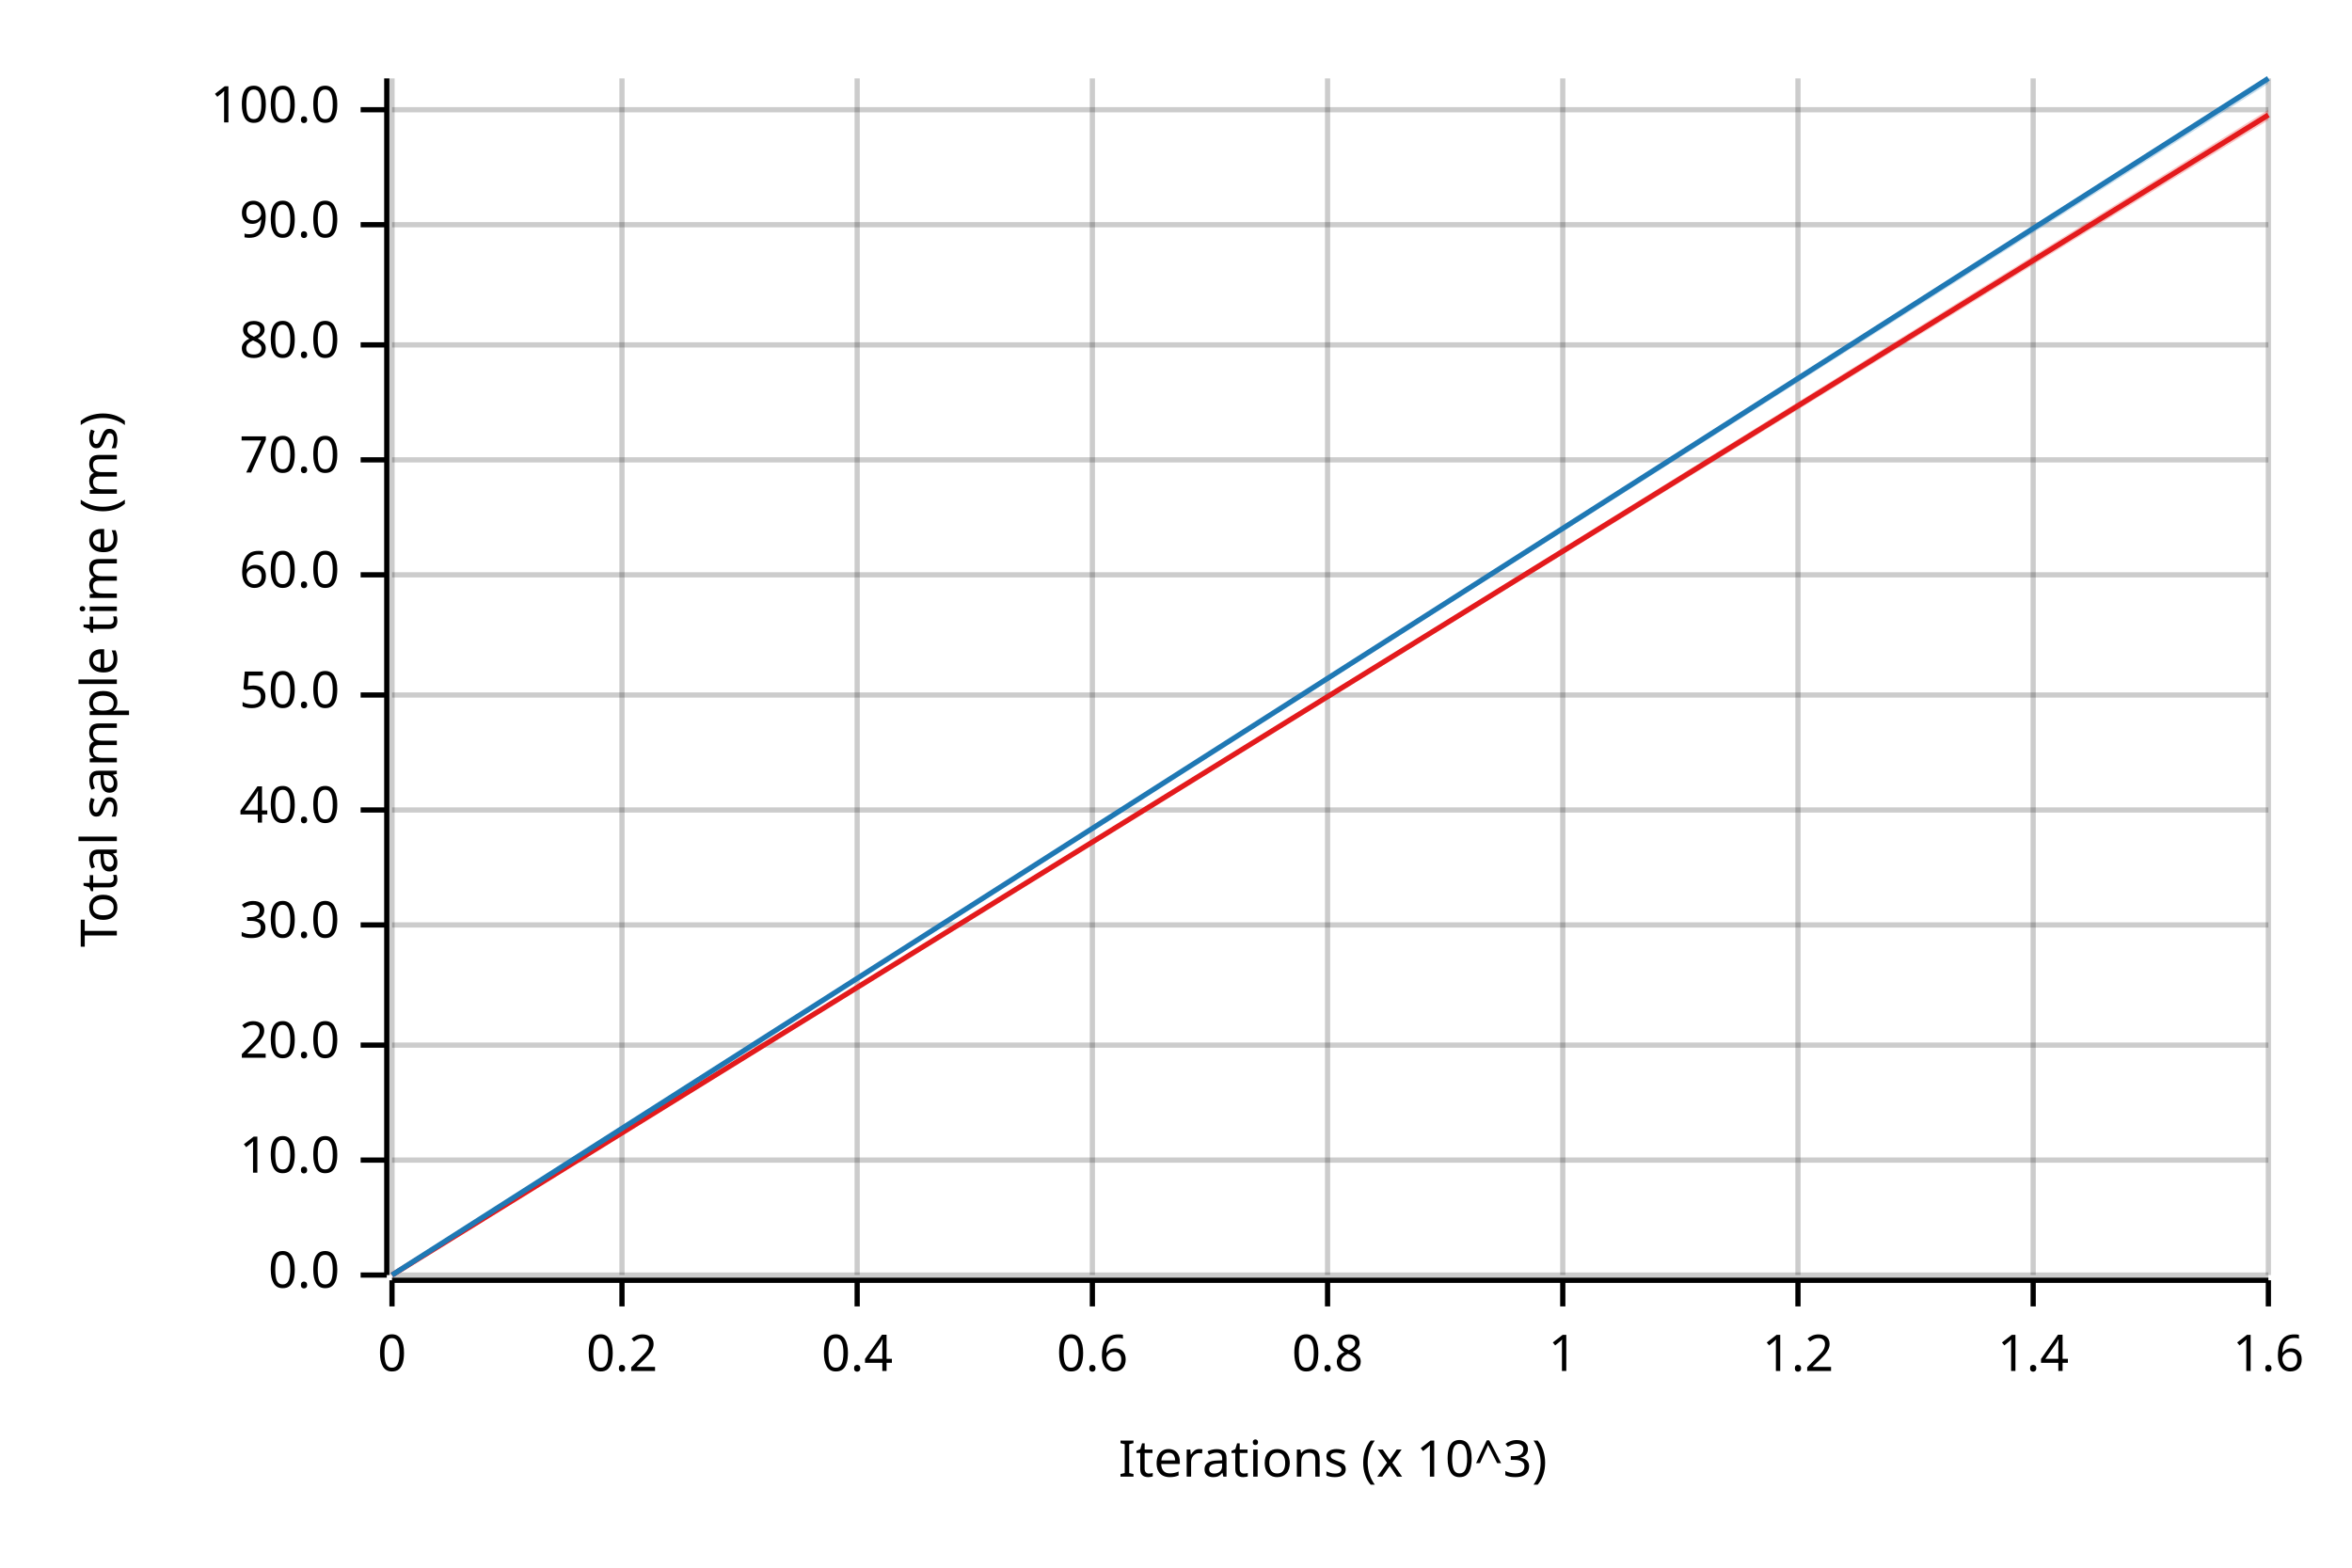
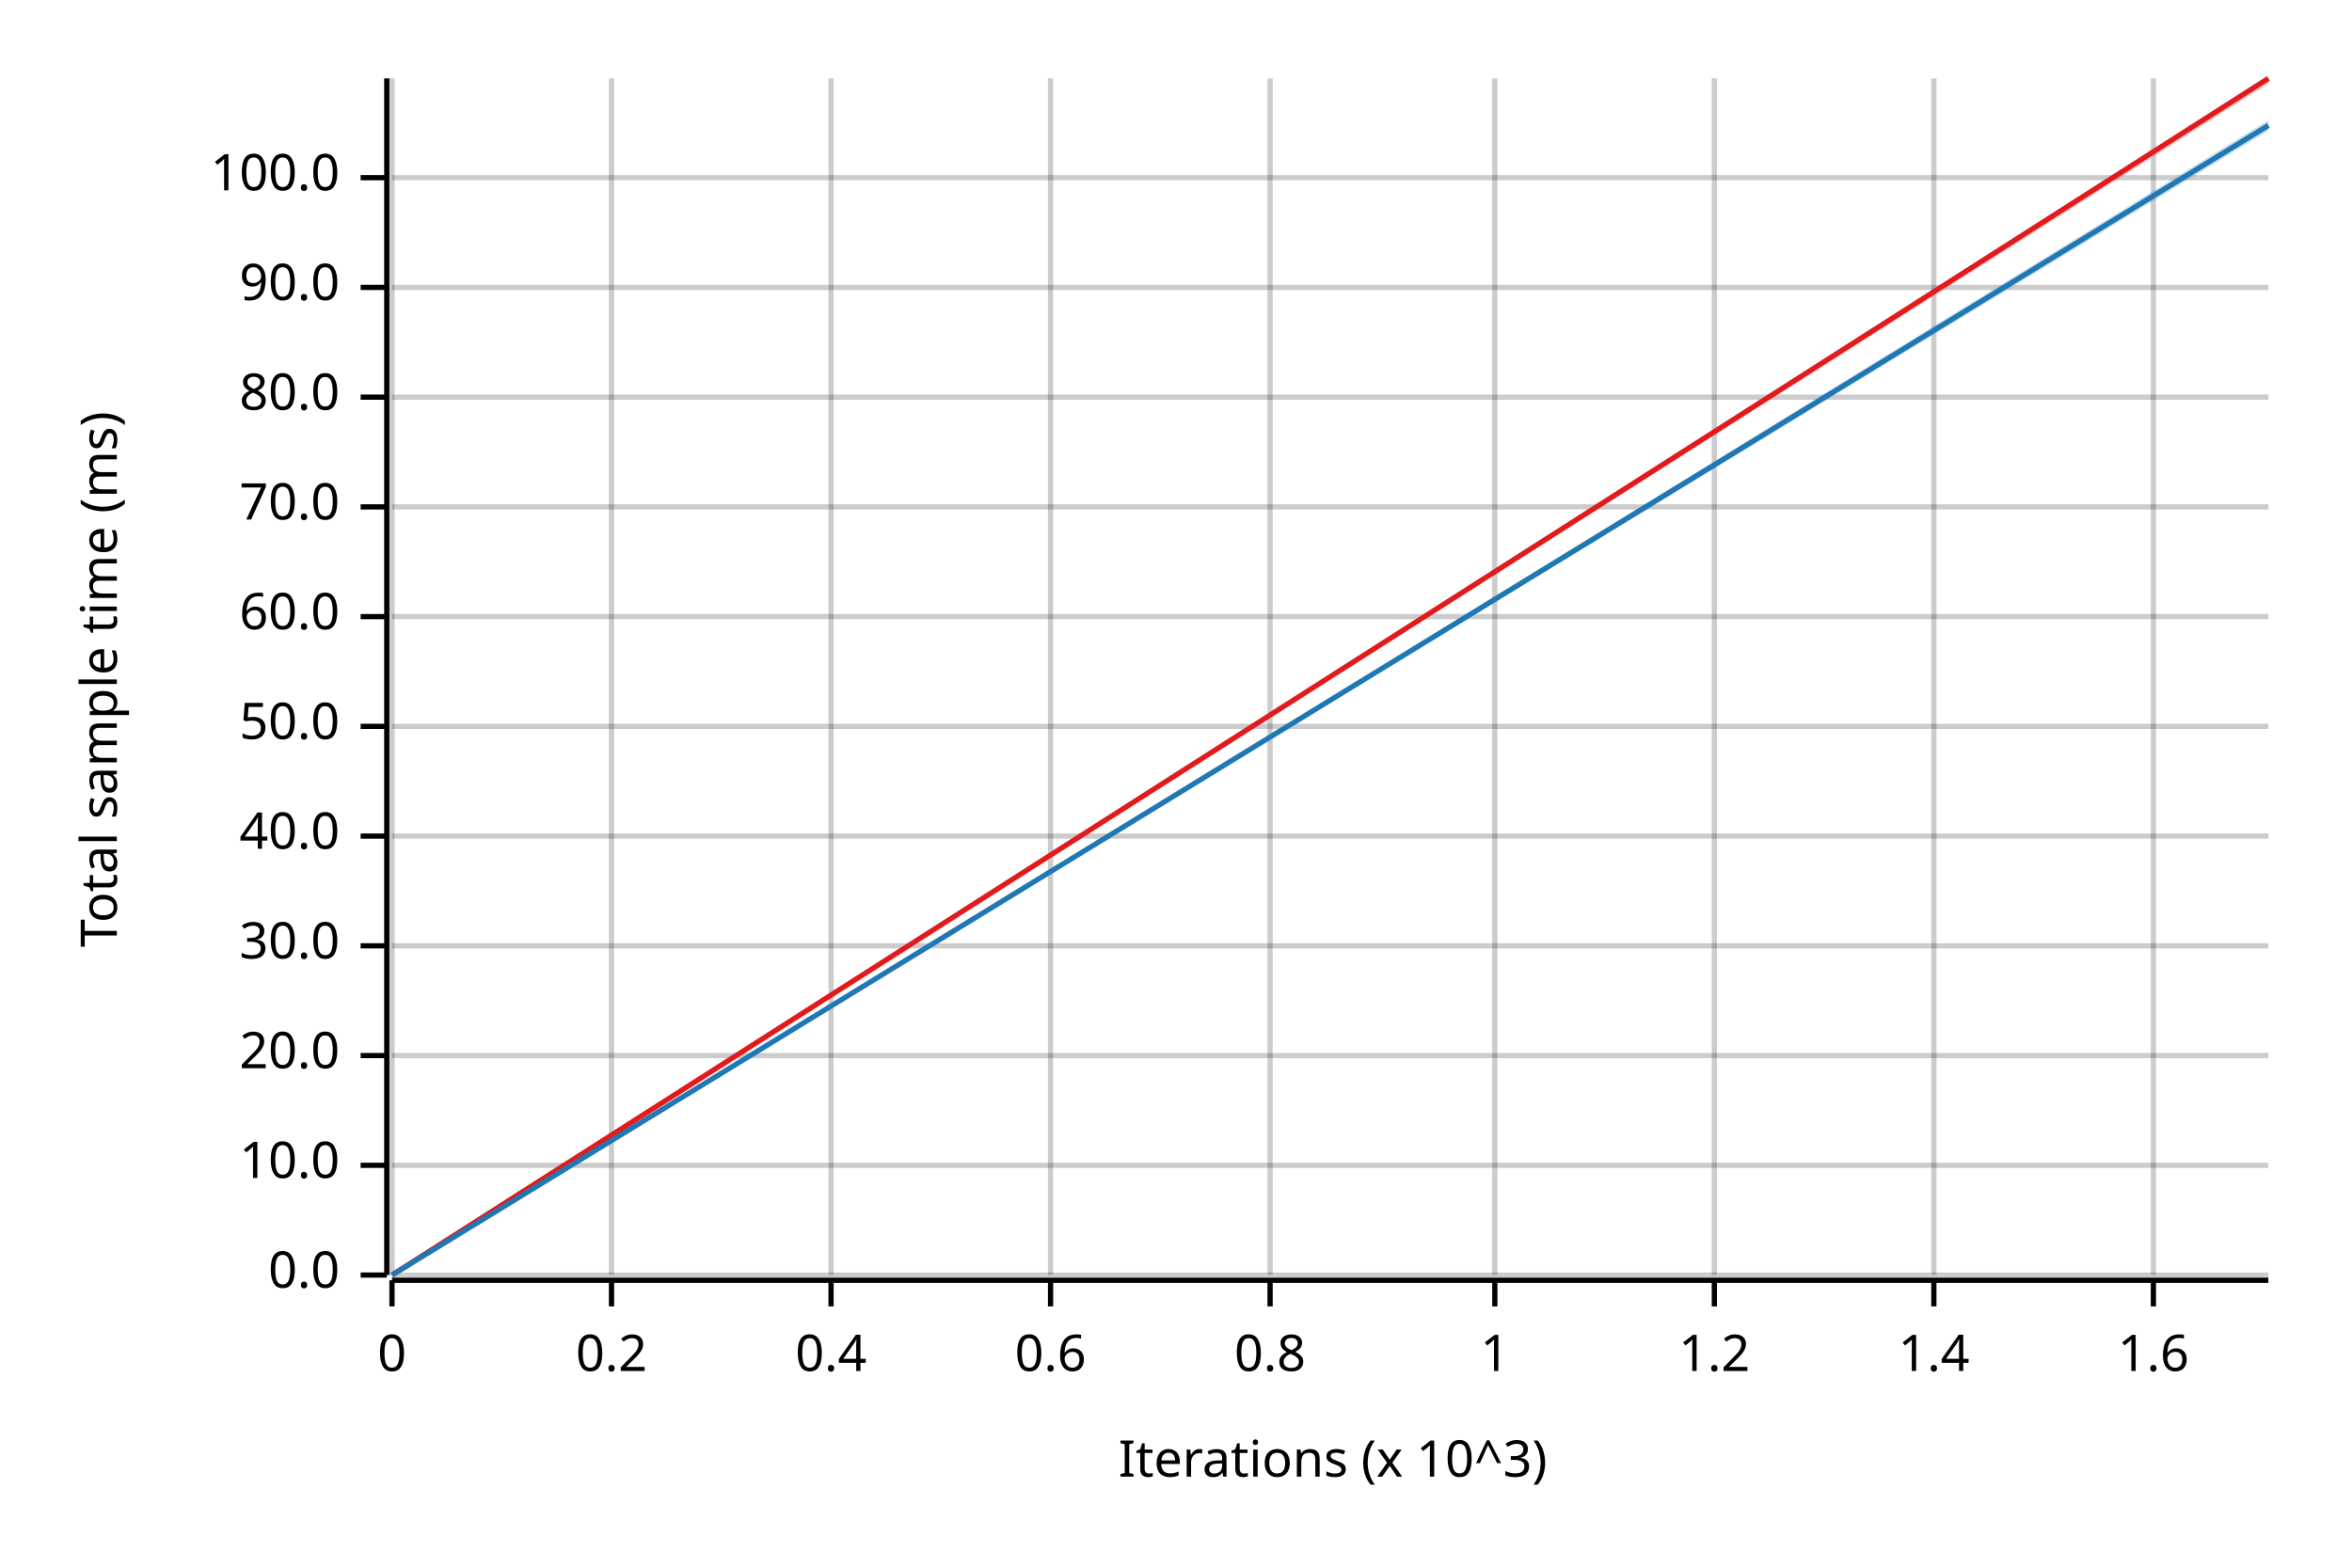
<svg xmlns="http://www.w3.org/2000/svg" width="450" height="300" viewBox="0 0 450 300">
  <text x="15" y="130" dy="0.76em" text-anchor="middle" font-family="sans-serif" font-size="9.677" opacity="1" fill="#000000" transform="rotate(270, 15, 130)">
Total sample time (ms)
</text>
  <text x="255" y="285" dy="-0.5ex" text-anchor="middle" font-family="sans-serif" font-size="9.677" opacity="1" fill="#000000">
Iterations (x 10^3)
</text>
  <line opacity="0.2" stroke="#000000" stroke-width="1" x1="75" y1="244" x2="75" y2="15" />
-   <line opacity="0.2" stroke="#000000" stroke-width="1" x1="119" y1="244" x2="119" y2="15" />
-   <line opacity="0.2" stroke="#000000" stroke-width="1" x1="164" y1="244" x2="164" y2="15" />
-   <line opacity="0.2" stroke="#000000" stroke-width="1" x1="209" y1="244" x2="209" y2="15" />
-   <line opacity="0.2" stroke="#000000" stroke-width="1" x1="254" y1="244" x2="254" y2="15" />
-   <line opacity="0.2" stroke="#000000" stroke-width="1" x1="299" y1="244" x2="299" y2="15" />
-   <line opacity="0.2" stroke="#000000" stroke-width="1" x1="344" y1="244" x2="344" y2="15" />
-   <line opacity="0.2" stroke="#000000" stroke-width="1" x1="389" y1="244" x2="389" y2="15" />
-   <line opacity="0.2" stroke="#000000" stroke-width="1" x1="434" y1="244" x2="434" y2="15" />
+   <line opacity="0.2" stroke="#000000" stroke-width="1" x1="117" y1="244" x2="117" y2="15" />
+   <line opacity="0.2" stroke="#000000" stroke-width="1" x1="159" y1="244" x2="159" y2="15" />
+   <line opacity="0.2" stroke="#000000" stroke-width="1" x1="201" y1="244" x2="201" y2="15" />
+   <line opacity="0.2" stroke="#000000" stroke-width="1" x1="243" y1="244" x2="243" y2="15" />
+   <line opacity="0.2" stroke="#000000" stroke-width="1" x1="286" y1="244" x2="286" y2="15" />
+   <line opacity="0.2" stroke="#000000" stroke-width="1" x1="328" y1="244" x2="328" y2="15" />
+   <line opacity="0.2" stroke="#000000" stroke-width="1" x1="370" y1="244" x2="370" y2="15" />
+   <line opacity="0.2" stroke="#000000" stroke-width="1" x1="412" y1="244" x2="412" y2="15" />
  <line opacity="0.2" stroke="#000000" stroke-width="1" x1="75" y1="244" x2="434" y2="244" />
-   <line opacity="0.2" stroke="#000000" stroke-width="1" x1="75" y1="222" x2="434" y2="222" />
-   <line opacity="0.2" stroke="#000000" stroke-width="1" x1="75" y1="200" x2="434" y2="200" />
-   <line opacity="0.2" stroke="#000000" stroke-width="1" x1="75" y1="177" x2="434" y2="177" />
-   <line opacity="0.2" stroke="#000000" stroke-width="1" x1="75" y1="155" x2="434" y2="155" />
-   <line opacity="0.2" stroke="#000000" stroke-width="1" x1="75" y1="133" x2="434" y2="133" />
-   <line opacity="0.2" stroke="#000000" stroke-width="1" x1="75" y1="110" x2="434" y2="110" />
-   <line opacity="0.2" stroke="#000000" stroke-width="1" x1="75" y1="88" x2="434" y2="88" />
-   <line opacity="0.2" stroke="#000000" stroke-width="1" x1="75" y1="66" x2="434" y2="66" />
-   <line opacity="0.2" stroke="#000000" stroke-width="1" x1="75" y1="43" x2="434" y2="43" />
-   <line opacity="0.2" stroke="#000000" stroke-width="1" x1="75" y1="21" x2="434" y2="21" />
+   <line opacity="0.2" stroke="#000000" stroke-width="1" x1="75" y1="223" x2="434" y2="223" />
+   <line opacity="0.2" stroke="#000000" stroke-width="1" x1="75" y1="202" x2="434" y2="202" />
+   <line opacity="0.2" stroke="#000000" stroke-width="1" x1="75" y1="181" x2="434" y2="181" />
+   <line opacity="0.2" stroke="#000000" stroke-width="1" x1="75" y1="160" x2="434" y2="160" />
+   <line opacity="0.2" stroke="#000000" stroke-width="1" x1="75" y1="139" x2="434" y2="139" />
+   <line opacity="0.2" stroke="#000000" stroke-width="1" x1="75" y1="118" x2="434" y2="118" />
+   <line opacity="0.2" stroke="#000000" stroke-width="1" x1="75" y1="97" x2="434" y2="97" />
+   <line opacity="0.2" stroke="#000000" stroke-width="1" x1="75" y1="76" x2="434" y2="76" />
+   <line opacity="0.2" stroke="#000000" stroke-width="1" x1="75" y1="55" x2="434" y2="55" />
+   <line opacity="0.2" stroke="#000000" stroke-width="1" x1="75" y1="34" x2="434" y2="34" />
  <polyline fill="none" opacity="1" stroke="#000000" stroke-width="1" points="74,15 74,244 " />
  <text x="65" y="244" dy="0.5ex" text-anchor="end" font-family="sans-serif" font-size="9.677" opacity="1" fill="#000000">
0.0
</text>
  <polyline fill="none" opacity="1" stroke="#000000" stroke-width="1" points="69,244 74,244 " />
-   <text x="65" y="222" dy="0.5ex" text-anchor="end" font-family="sans-serif" font-size="9.677" opacity="1" fill="#000000">
+   <text x="65" y="223" dy="0.5ex" text-anchor="end" font-family="sans-serif" font-size="9.677" opacity="1" fill="#000000">
10.0
</text>
-   <polyline fill="none" opacity="1" stroke="#000000" stroke-width="1" points="69,222 74,222 " />
-   <text x="65" y="200" dy="0.5ex" text-anchor="end" font-family="sans-serif" font-size="9.677" opacity="1" fill="#000000">
+   <polyline fill="none" opacity="1" stroke="#000000" stroke-width="1" points="69,223 74,223 " />
+   <text x="65" y="202" dy="0.5ex" text-anchor="end" font-family="sans-serif" font-size="9.677" opacity="1" fill="#000000">
20.0
</text>
-   <polyline fill="none" opacity="1" stroke="#000000" stroke-width="1" points="69,200 74,200 " />
-   <text x="65" y="177" dy="0.5ex" text-anchor="end" font-family="sans-serif" font-size="9.677" opacity="1" fill="#000000">
+   <polyline fill="none" opacity="1" stroke="#000000" stroke-width="1" points="69,202 74,202 " />
+   <text x="65" y="181" dy="0.5ex" text-anchor="end" font-family="sans-serif" font-size="9.677" opacity="1" fill="#000000">
30.0
</text>
-   <polyline fill="none" opacity="1" stroke="#000000" stroke-width="1" points="69,177 74,177 " />
-   <text x="65" y="155" dy="0.5ex" text-anchor="end" font-family="sans-serif" font-size="9.677" opacity="1" fill="#000000">
+   <polyline fill="none" opacity="1" stroke="#000000" stroke-width="1" points="69,181 74,181 " />
+   <text x="65" y="160" dy="0.5ex" text-anchor="end" font-family="sans-serif" font-size="9.677" opacity="1" fill="#000000">
40.0
</text>
-   <polyline fill="none" opacity="1" stroke="#000000" stroke-width="1" points="69,155 74,155 " />
-   <text x="65" y="133" dy="0.5ex" text-anchor="end" font-family="sans-serif" font-size="9.677" opacity="1" fill="#000000">
+   <polyline fill="none" opacity="1" stroke="#000000" stroke-width="1" points="69,160 74,160 " />
+   <text x="65" y="139" dy="0.5ex" text-anchor="end" font-family="sans-serif" font-size="9.677" opacity="1" fill="#000000">
50.0
</text>
-   <polyline fill="none" opacity="1" stroke="#000000" stroke-width="1" points="69,133 74,133 " />
-   <text x="65" y="110" dy="0.5ex" text-anchor="end" font-family="sans-serif" font-size="9.677" opacity="1" fill="#000000">
+   <polyline fill="none" opacity="1" stroke="#000000" stroke-width="1" points="69,139 74,139 " />
+   <text x="65" y="118" dy="0.5ex" text-anchor="end" font-family="sans-serif" font-size="9.677" opacity="1" fill="#000000">
60.0
</text>
-   <polyline fill="none" opacity="1" stroke="#000000" stroke-width="1" points="69,110 74,110 " />
-   <text x="65" y="88" dy="0.5ex" text-anchor="end" font-family="sans-serif" font-size="9.677" opacity="1" fill="#000000">
+   <polyline fill="none" opacity="1" stroke="#000000" stroke-width="1" points="69,118 74,118 " />
+   <text x="65" y="97" dy="0.5ex" text-anchor="end" font-family="sans-serif" font-size="9.677" opacity="1" fill="#000000">
70.0
</text>
-   <polyline fill="none" opacity="1" stroke="#000000" stroke-width="1" points="69,88 74,88 " />
-   <text x="65" y="66" dy="0.5ex" text-anchor="end" font-family="sans-serif" font-size="9.677" opacity="1" fill="#000000">
+   <polyline fill="none" opacity="1" stroke="#000000" stroke-width="1" points="69,97 74,97 " />
+   <text x="65" y="76" dy="0.5ex" text-anchor="end" font-family="sans-serif" font-size="9.677" opacity="1" fill="#000000">
80.0
</text>
-   <polyline fill="none" opacity="1" stroke="#000000" stroke-width="1" points="69,66 74,66 " />
-   <text x="65" y="43" dy="0.5ex" text-anchor="end" font-family="sans-serif" font-size="9.677" opacity="1" fill="#000000">
+   <polyline fill="none" opacity="1" stroke="#000000" stroke-width="1" points="69,76 74,76 " />
+   <text x="65" y="55" dy="0.5ex" text-anchor="end" font-family="sans-serif" font-size="9.677" opacity="1" fill="#000000">
90.0
</text>
-   <polyline fill="none" opacity="1" stroke="#000000" stroke-width="1" points="69,43 74,43 " />
-   <text x="65" y="21" dy="0.5ex" text-anchor="end" font-family="sans-serif" font-size="9.677" opacity="1" fill="#000000">
+   <polyline fill="none" opacity="1" stroke="#000000" stroke-width="1" points="69,55 74,55 " />
+   <text x="65" y="34" dy="0.5ex" text-anchor="end" font-family="sans-serif" font-size="9.677" opacity="1" fill="#000000">
100.0
</text>
-   <polyline fill="none" opacity="1" stroke="#000000" stroke-width="1" points="69,21 74,21 " />
+   <polyline fill="none" opacity="1" stroke="#000000" stroke-width="1" points="69,34 74,34 " />
  <polyline fill="none" opacity="1" stroke="#000000" stroke-width="1" points="75,245 434,245 " />
  <text x="75" y="255" dy="0.76em" text-anchor="middle" font-family="sans-serif" font-size="9.677" opacity="1" fill="#000000">
0
</text>
  <polyline fill="none" opacity="1" stroke="#000000" stroke-width="1" points="75,245 75,250 " />
-   <text x="119" y="255" dy="0.76em" text-anchor="middle" font-family="sans-serif" font-size="9.677" opacity="1" fill="#000000">
+   <text x="117" y="255" dy="0.76em" text-anchor="middle" font-family="sans-serif" font-size="9.677" opacity="1" fill="#000000">
0.2
</text>
-   <polyline fill="none" opacity="1" stroke="#000000" stroke-width="1" points="119,245 119,250 " />
-   <text x="164" y="255" dy="0.76em" text-anchor="middle" font-family="sans-serif" font-size="9.677" opacity="1" fill="#000000">
+   <polyline fill="none" opacity="1" stroke="#000000" stroke-width="1" points="117,245 117,250 " />
+   <text x="159" y="255" dy="0.76em" text-anchor="middle" font-family="sans-serif" font-size="9.677" opacity="1" fill="#000000">
0.4
</text>
-   <polyline fill="none" opacity="1" stroke="#000000" stroke-width="1" points="164,245 164,250 " />
-   <text x="209" y="255" dy="0.76em" text-anchor="middle" font-family="sans-serif" font-size="9.677" opacity="1" fill="#000000">
+   <polyline fill="none" opacity="1" stroke="#000000" stroke-width="1" points="159,245 159,250 " />
+   <text x="201" y="255" dy="0.76em" text-anchor="middle" font-family="sans-serif" font-size="9.677" opacity="1" fill="#000000">
0.6
</text>
-   <polyline fill="none" opacity="1" stroke="#000000" stroke-width="1" points="209,245 209,250 " />
-   <text x="254" y="255" dy="0.76em" text-anchor="middle" font-family="sans-serif" font-size="9.677" opacity="1" fill="#000000">
+   <polyline fill="none" opacity="1" stroke="#000000" stroke-width="1" points="201,245 201,250 " />
+   <text x="243" y="255" dy="0.76em" text-anchor="middle" font-family="sans-serif" font-size="9.677" opacity="1" fill="#000000">
0.8
</text>
-   <polyline fill="none" opacity="1" stroke="#000000" stroke-width="1" points="254,245 254,250 " />
-   <text x="299" y="255" dy="0.76em" text-anchor="middle" font-family="sans-serif" font-size="9.677" opacity="1" fill="#000000">
+   <polyline fill="none" opacity="1" stroke="#000000" stroke-width="1" points="243,245 243,250 " />
+   <text x="286" y="255" dy="0.76em" text-anchor="middle" font-family="sans-serif" font-size="9.677" opacity="1" fill="#000000">
1
</text>
-   <polyline fill="none" opacity="1" stroke="#000000" stroke-width="1" points="299,245 299,250 " />
-   <text x="344" y="255" dy="0.76em" text-anchor="middle" font-family="sans-serif" font-size="9.677" opacity="1" fill="#000000">
+   <polyline fill="none" opacity="1" stroke="#000000" stroke-width="1" points="286,245 286,250 " />
+   <text x="328" y="255" dy="0.76em" text-anchor="middle" font-family="sans-serif" font-size="9.677" opacity="1" fill="#000000">
1.2
</text>
-   <polyline fill="none" opacity="1" stroke="#000000" stroke-width="1" points="344,245 344,250 " />
-   <text x="389" y="255" dy="0.76em" text-anchor="middle" font-family="sans-serif" font-size="9.677" opacity="1" fill="#000000">
+   <polyline fill="none" opacity="1" stroke="#000000" stroke-width="1" points="328,245 328,250 " />
+   <text x="370" y="255" dy="0.76em" text-anchor="middle" font-family="sans-serif" font-size="9.677" opacity="1" fill="#000000">
1.4
</text>
-   <polyline fill="none" opacity="1" stroke="#000000" stroke-width="1" points="389,245 389,250 " />
-   <text x="434" y="255" dy="0.76em" text-anchor="middle" font-family="sans-serif" font-size="9.677" opacity="1" fill="#000000">
+   <polyline fill="none" opacity="1" stroke="#000000" stroke-width="1" points="370,245 370,250 " />
+   <text x="412" y="255" dy="0.76em" text-anchor="middle" font-family="sans-serif" font-size="9.677" opacity="1" fill="#000000">
1.6
</text>
-   <polyline fill="none" opacity="1" stroke="#000000" stroke-width="1" points="434,245 434,250 " />
-   <polyline fill="none" opacity="1" stroke="#E31A1C" stroke-width="1" points="75,244 434,22 " />
-   <polygon opacity="0.25" fill="#E31A1C" points="75,244 434,23 434,21 " />
-   <polyline fill="none" opacity="1" stroke="#1F78B4" stroke-width="1" points="75,244 434,15 " />
-   <polygon opacity="0.25" fill="#1F78B4" points="75,244 434,16 434,15 " />
+   <polyline fill="none" opacity="1" stroke="#000000" stroke-width="1" points="412,245 412,250 " />
+   <polyline fill="none" opacity="1" stroke="#E31A1C" stroke-width="1" points="75,244 434,15 " />
+   <polygon opacity="0.25" fill="#E31A1C" points="75,244 434,16 434,15 " />
+   <polyline fill="none" opacity="1" stroke="#1F78B4" stroke-width="1" points="75,244 434,24 " />
+   <polygon opacity="0.25" fill="#1F78B4" points="75,244 434,25 434,23 " />
</svg>
